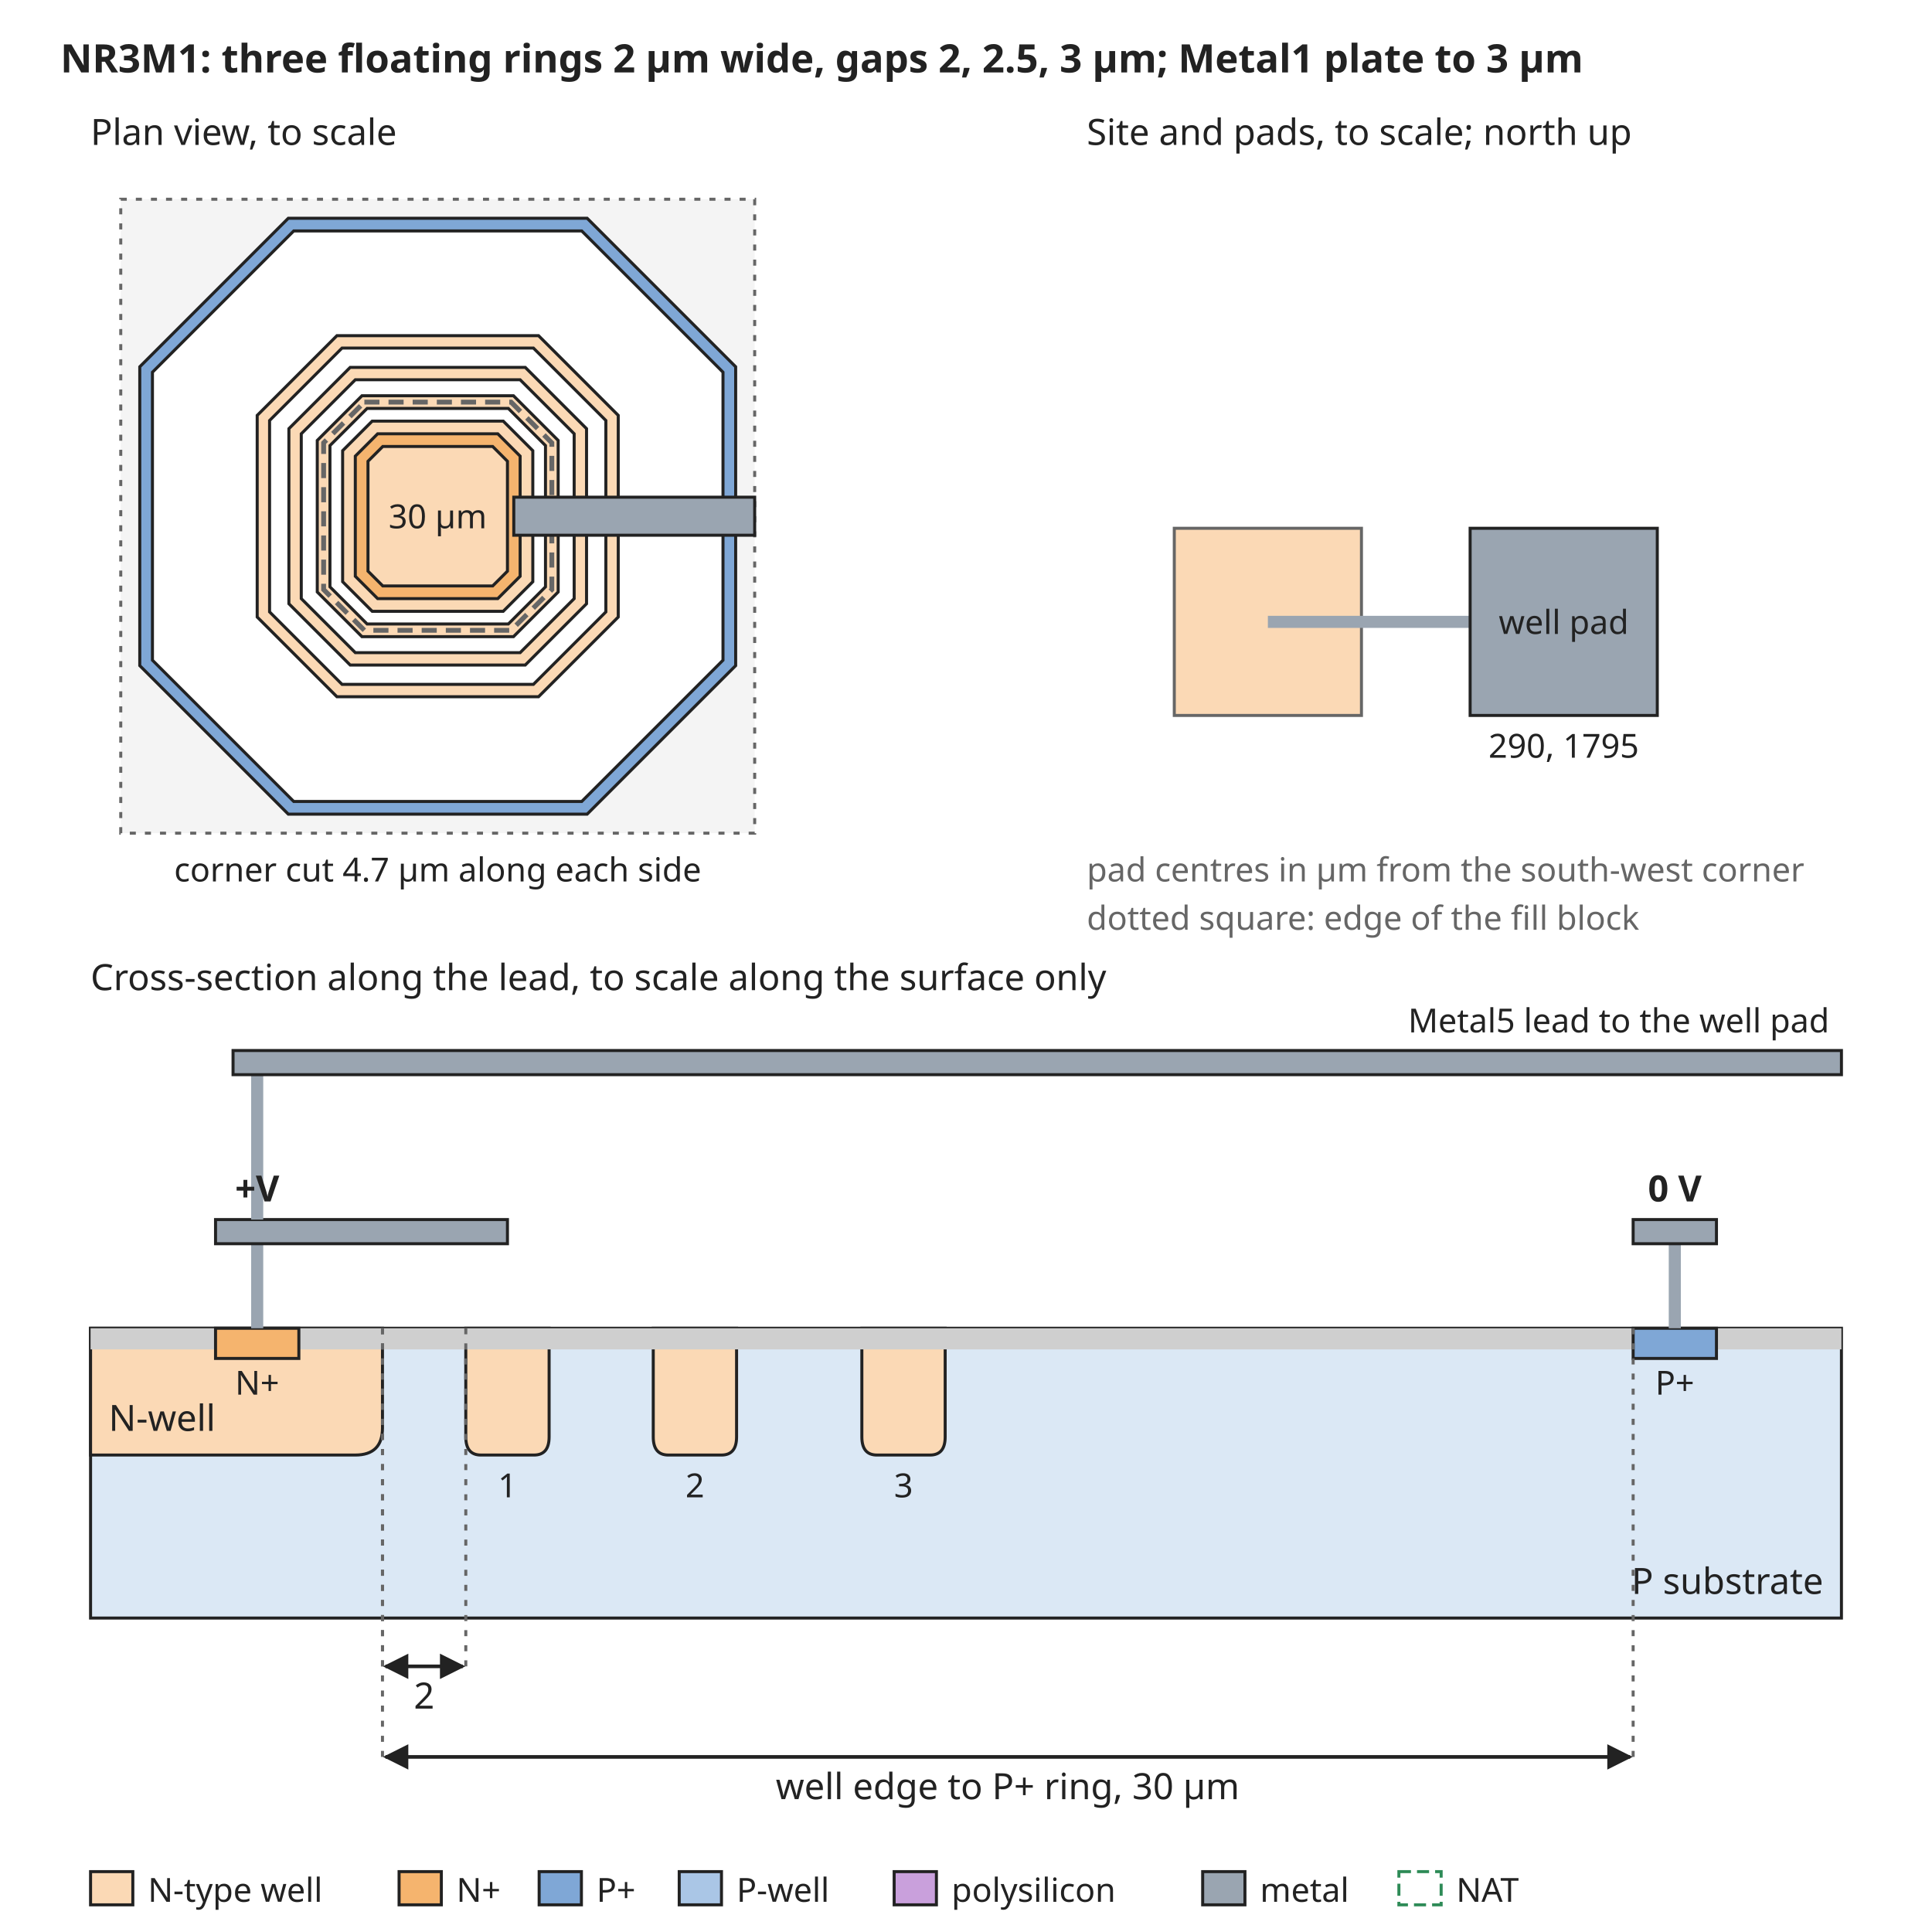
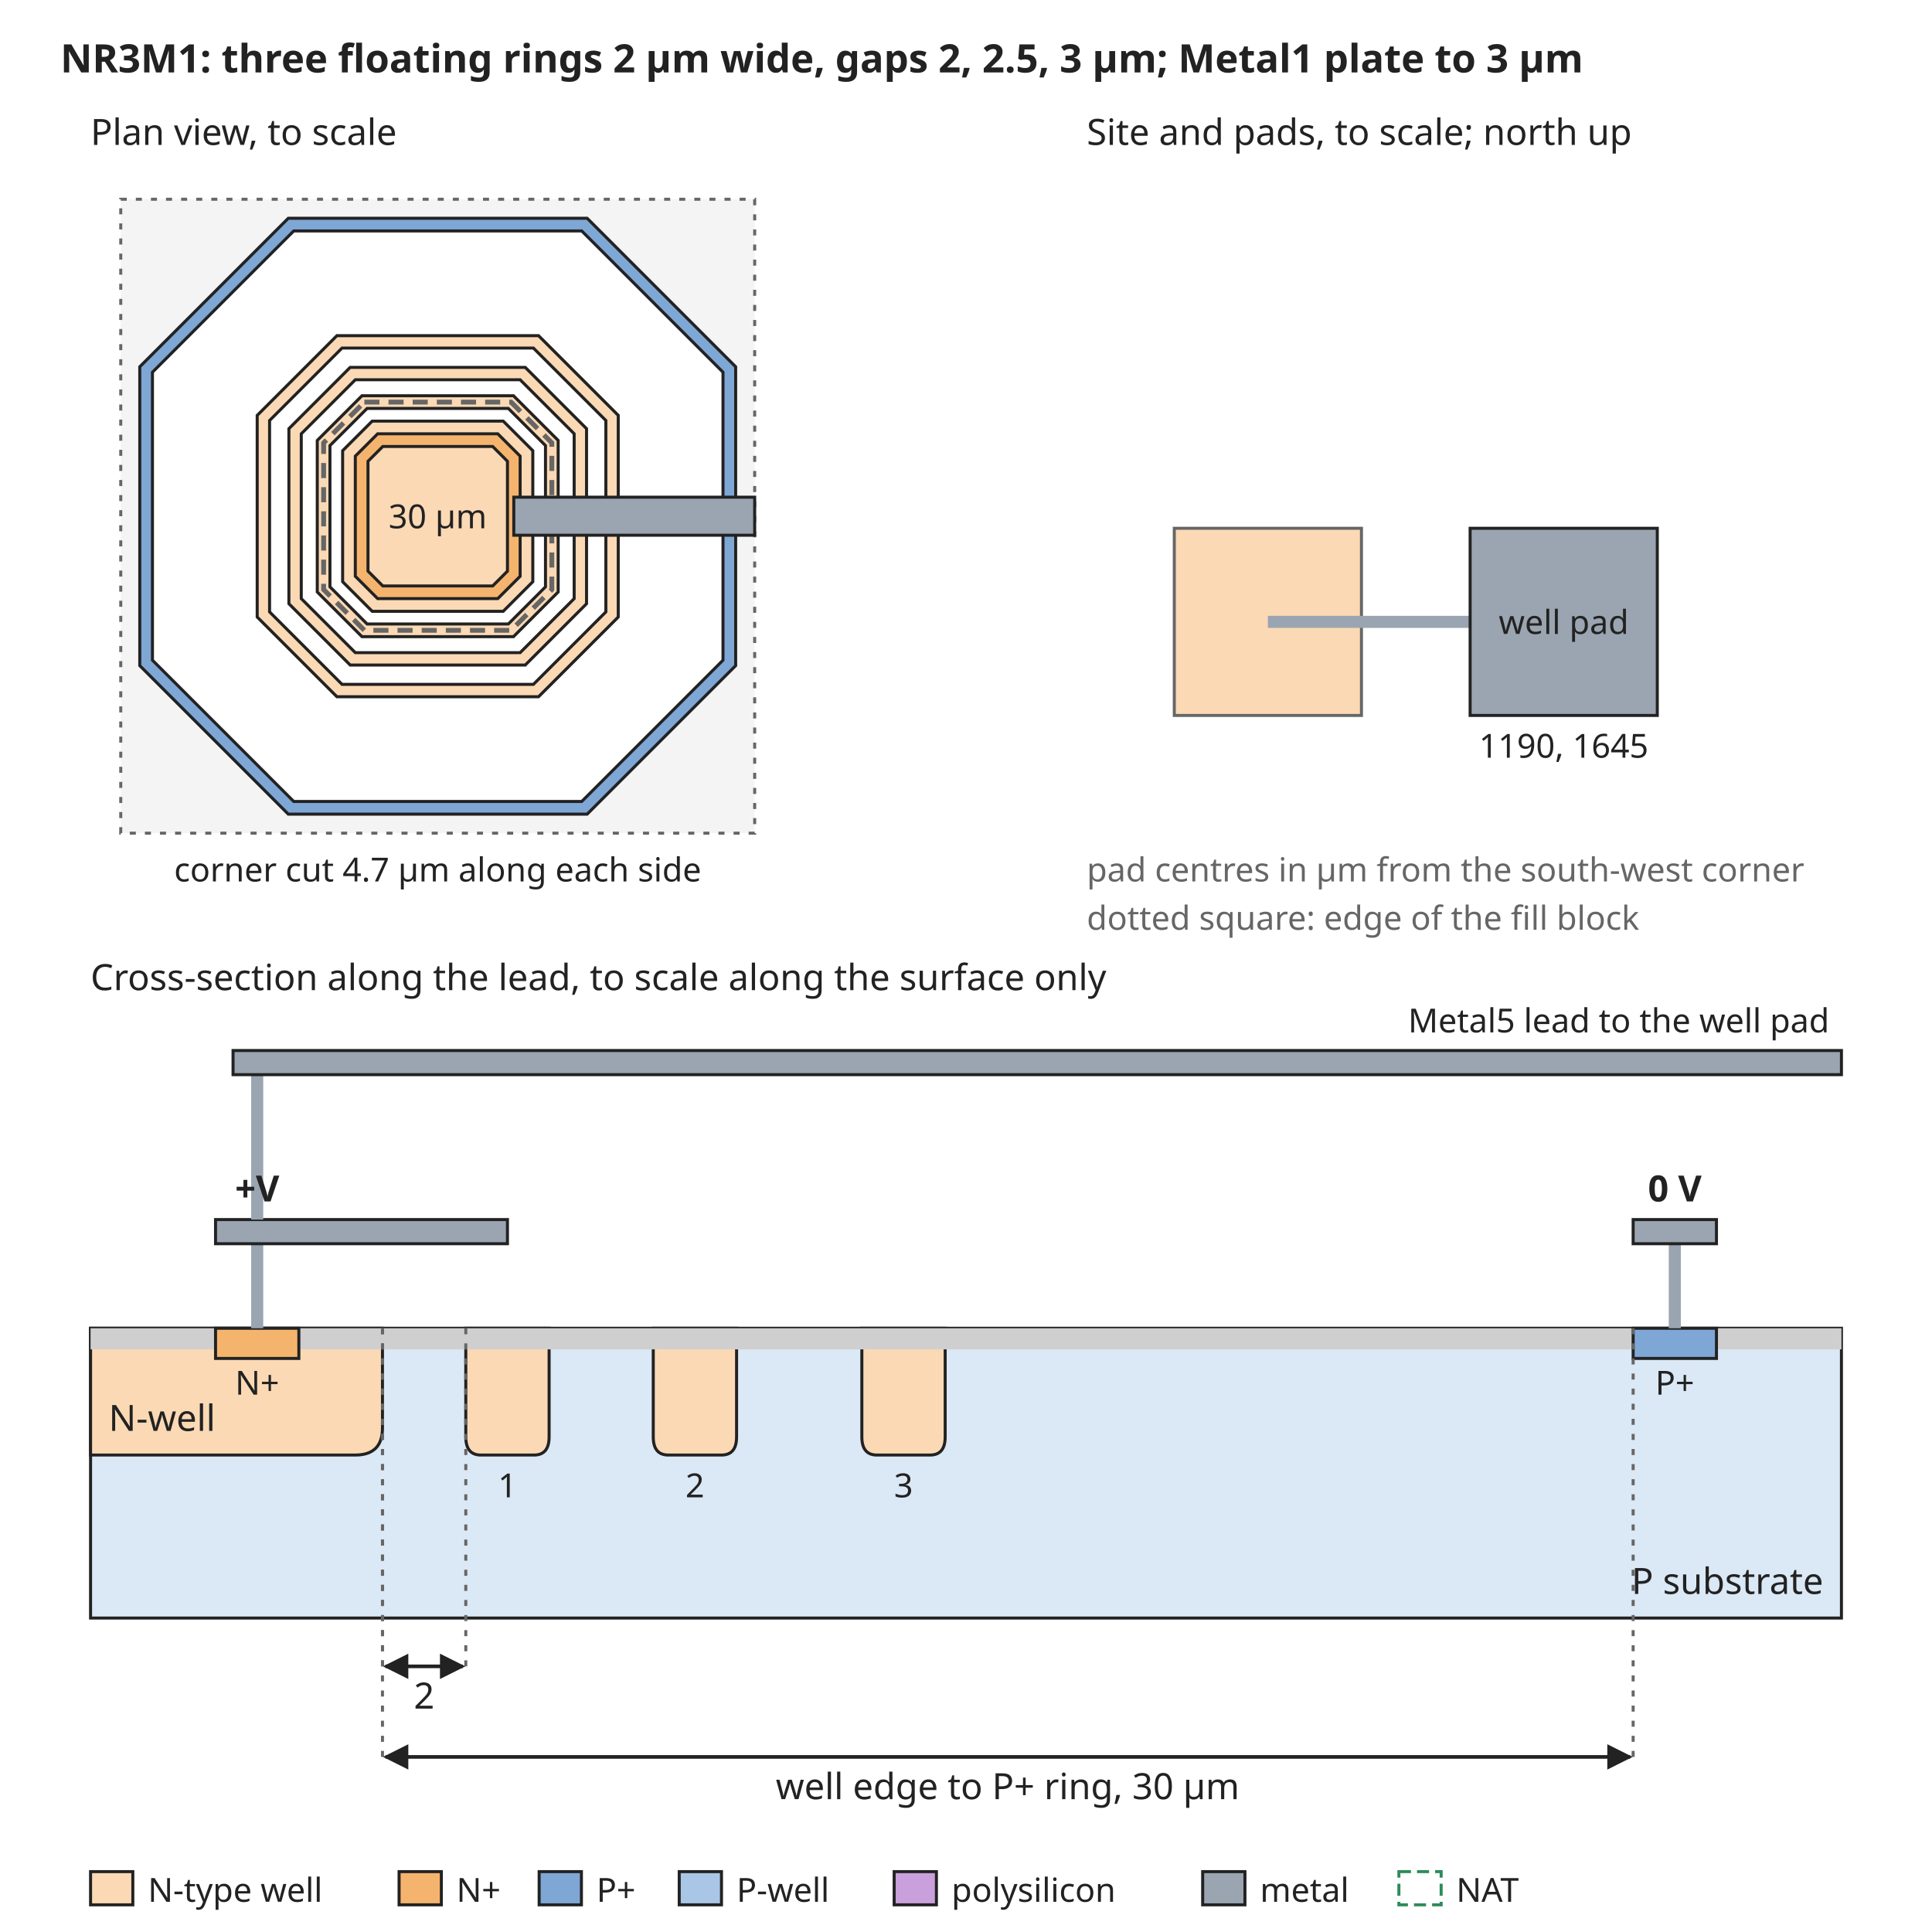
<svg xmlns="http://www.w3.org/2000/svg" width="640" height="640" viewBox="0 0 640 640" font-family="sans-serif" font-size="13">
  <rect width="640" height="640" fill="white" />
  <defs>
    <marker id="arrow" viewBox="0 0 10 10" refX="9" refY="5" markerWidth="7" markerHeight="7" orient="auto-start-reverse">
      <path d="M0,0 L10,5 L0,10 z" fill="#222222" />
    </marker>
  </defs>
  <text x="20" y="24" text-anchor="start" font-size="13" font-weight="bold" fill="#222222">NR3M1: three floating rings 2 µm wide, gaps 2, 2.5, 3 µm; Metal1 plate to 3 µm</text>
  <rect x="40" y="66" width="210" height="210" rx="0" fill="#f4f4f4" stroke="#666666" stroke-dasharray="2 3" />
  <path d="M95.5,72.3 L194.5,72.3 L243.7,121.5 L243.7,220.5 L194.5,269.7 L95.5,269.7 L46.3,220.5 L46.3,121.5 Z" fill="#7fa7d6" stroke="#222222" stroke-width="1" />
  <path d="M97.3,76.5 L192.7,76.5 L239.5,123.3 L239.5,218.7 L192.7,265.5 L97.3,265.5 L50.5,218.7 L50.5,123.3 Z" fill="white" stroke="#222222" stroke-width="1" />
  <path d="M111.6,111.2 L178.4,111.2 L204.8,137.6 L204.8,204.4 L178.4,230.8 L111.6,230.8 L85.2,204.4 L85.2,137.6 Z" fill="#fbd9b5" stroke="#222222" stroke-width="1" />
  <path d="M113.3,115.3 L176.7,115.3 L200.7,139.3 L200.7,202.7 L176.7,226.7 L113.3,226.7 L89.3,202.7 L89.3,139.3 Z" fill="white" stroke="#222222" stroke-width="1" />
  <path d="M116.0,121.7 L174.0,121.7 L194.3,142.0 L194.3,200.0 L174.0,220.3 L116.0,220.3 L95.7,200.0 L95.7,142.0 Z" fill="#fbd9b5" stroke="#222222" stroke-width="1" />
  <path d="M117.7,125.8 L172.3,125.8 L190.2,143.7 L190.2,198.3 L172.3,216.2 L117.7,216.2 L99.8,198.3 L99.8,143.7 Z" fill="white" stroke="#222222" stroke-width="1" />
  <path d="M119.9,131.1 L170.1,131.1 L184.9,145.9 L184.9,196.1 L170.1,210.9 L119.9,210.9 L105.1,196.1 L105.1,145.9 Z" fill="#fbd9b5" stroke="#222222" stroke-width="1" />
  <path d="M121.6,135.3 L168.4,135.3 L180.7,147.6 L180.7,194.4 L168.4,206.7 L121.6,206.7 L109.3,194.4 L109.3,147.6 Z" fill="white" stroke="#222222" stroke-width="1" />
  <path d="M123.3,139.5 L166.7,139.5 L176.5,149.3 L176.5,192.7 L166.7,202.5 L123.3,202.5 L113.5,192.7 L113.5,149.3 Z" fill="#fbd9b5" stroke="#222222" stroke-width="1" />
  <path d="M125.1,143.7 L164.9,143.7 L172.3,151.1 L172.3,190.9 L164.9,198.3 L125.1,198.3 L117.7,190.9 L117.7,151.1 Z" fill="#f5b46e" stroke="#222222" stroke-width="1" />
  <path d="M126.8,147.9 L163.2,147.9 L168.1,152.8 L168.1,189.2 L163.2,194.1 L126.8,194.1 L121.9,189.2 L121.9,152.8 Z" fill="#fbd9b5" stroke="#222222" stroke-width="1" />
  <path d="M120.7,133.2 L169.3,133.2 L182.8,146.7 L182.8,195.3 L169.3,208.8 L120.7,208.8 L107.2,195.3 L107.2,146.7 Z" fill="none" stroke="#666666" stroke-width="1.6" stroke-dasharray="5 3" />
  <text x="145" y="175" text-anchor="middle" font-size="11" font-weight="normal" fill="#222222">30 µm</text>
  <rect x="170.2" y="164.7" width="79.8" height="12.6" rx="0" fill="#9aa5b1" stroke="#222222" />
  <text x="30" y="48" text-anchor="start" font-size="12" font-weight="normal" fill="#222222">Plan view, to scale</text>
  <text x="145" y="292" text-anchor="middle" font-size="11" font-weight="normal" fill="#222222">corner cut 4.7 µm along each side</text>
  <text x="360" y="48" text-anchor="start" font-size="12" font-weight="normal" fill="#222222">Site and pads, to scale; north up</text>
  <rect x="389.0" y="175.0" width="62.0" height="62.0" rx="0" fill="#fbd9b5" stroke="#666666" />
  <rect x="420" y="204" width="67.0" height="4" rx="0" fill="#9aa5b1" stroke="none" />
  <rect x="487.0" y="175.0" width="62.0" height="62.0" rx="0" fill="#9aa5b1" stroke="#222222" />
  <text x="518.0" y="210" text-anchor="middle" font-size="11" font-weight="normal" fill="#222222">well pad</text>
-   <text x="518.0" y="251.0" text-anchor="middle" font-size="11" font-weight="normal" fill="#222222">290, 1795</text>
+   <text x="518.0" y="251.0" text-anchor="middle" font-size="11" font-weight="normal" fill="#222222">1190, 1645</text>
  <text x="360" y="292" text-anchor="start" font-size="11" font-weight="normal" fill="#666666">pad centres in µm from the south-west corner</text>
  <text x="360" y="308" text-anchor="start" font-size="11" font-weight="normal" fill="#666666">dotted square: edge of the fill block</text>
  <text x="30" y="328" text-anchor="start" font-size="12" font-weight="normal" fill="#222222">Cross-section along the lead, to scale along the surface only</text>
  <rect x="30" y="440" width="580" height="96" rx="0" fill="#dbe8f5" stroke="#222222" />
  <path d="M30.0,440 L30.0,482 L117.7,482 Q126.7,482 126.7,473 L126.7,440 Z" fill="#fbd9b5" stroke="#222222" />
  <text x="36" y="474" text-anchor="start" font-size="12" font-weight="normal" fill="#222222">N-well</text>
  <path d="M154.3,440 L154.3,476 Q154.3,482 159.3,482 L176.9,482 Q181.9,482 181.9,476 L181.9,440 Z" fill="#fbd9b5" stroke="#222222" />
  <text x="168.1" y="496" text-anchor="middle" font-size="11" font-weight="normal" fill="#222222">1</text>
  <path d="M216.4,440 L216.4,476 Q216.4,482 221.4,482 L239.0,482 Q244.0,482 244.0,476 L244.0,440 Z" fill="#fbd9b5" stroke="#222222" />
  <text x="230.2" y="496" text-anchor="middle" font-size="11" font-weight="normal" fill="#222222">2</text>
  <path d="M285.5,440 L285.5,476 Q285.5,482 290.5,482 L308.1,482 Q313.1,482 313.1,476 L313.1,440 Z" fill="#fbd9b5" stroke="#222222" />
  <text x="299.3" y="496" text-anchor="middle" font-size="11" font-weight="normal" fill="#222222">3</text>
  <rect x="30.0" y="440" width="41.4" height="7" rx="0" fill="#cfcfcf" stroke="none" />
  <rect x="99.0" y="440" width="441.9" height="7" rx="0" fill="#cfcfcf" stroke="none" />
  <rect x="568.6" y="440" width="41.4" height="7" rx="0" fill="#cfcfcf" stroke="none" />
  <rect x="71.4" y="440" width="27.6" height="10" rx="0" fill="#f5b46e" stroke="#222222" />
  <rect x="541.0" y="440" width="27.6" height="10" rx="0" fill="#7fa7d6" stroke="#222222" />
  <text x="85.2" y="462" text-anchor="middle" font-size="11" font-weight="normal" fill="#222222">N+</text>
  <text x="554.8" y="462" text-anchor="middle" font-size="11" font-weight="normal" fill="#222222">P+</text>
  <text x="604" y="528" text-anchor="end" font-size="12" font-weight="normal" fill="#222222">P substrate</text>
  <rect x="83.2" y="412" width="4" height="28" rx="0" fill="#9aa5b1" stroke="none" />
  <rect x="71.4" y="404" width="96.7" height="8" rx="0" fill="#9aa5b1" stroke="#222222" />
  <rect x="552.8" y="412" width="4" height="28" rx="0" fill="#9aa5b1" stroke="none" />
  <rect x="541.0" y="404" width="27.6" height="8" rx="0" fill="#9aa5b1" stroke="#222222" />
  <text x="554.8" y="398" text-anchor="middle" font-size="12" font-weight="bold" fill="#222222">0 V</text>
  <rect x="83.2" y="356" width="4" height="48" rx="0" fill="#9aa5b1" stroke="none" />
  <rect x="77.2" y="348" width="532.8" height="8" rx="0" fill="#9aa5b1" stroke="#222222" />
  <text x="606" y="342" text-anchor="end" font-size="11" font-weight="normal" fill="#222222">Metal5 lead to the well pad</text>
  <text x="85.2" y="398" text-anchor="middle" font-size="12" font-weight="bold" fill="#222222">+V</text>
  <line x1="126.7" y1="440" x2="126.7" y2="552" stroke="#666666" stroke-width="1" stroke-dasharray="2 3" />
  <line x1="154.3" y1="440" x2="154.3" y2="552" stroke="#666666" stroke-width="1" stroke-dasharray="2 3" />
  <line x1="127.7" y1="552" x2="153.3" y2="552" stroke="#222222" stroke-width="1.2" marker-end="url(#arrow)" marker-start="url(#arrow)" />
  <text x="140.5" y="566" text-anchor="middle" font-size="12" font-weight="normal" fill="#222222">2</text>
  <line x1="126.7" y1="440" x2="126.7" y2="582" stroke="#666666" stroke-width="1" stroke-dasharray="2 3" />
  <line x1="541.0" y1="440" x2="541.0" y2="582" stroke="#666666" stroke-width="1" stroke-dasharray="2 3" />
  <line x1="127.7" y1="582" x2="540.0" y2="582" stroke="#222222" stroke-width="1.2" marker-end="url(#arrow)" marker-start="url(#arrow)" />
  <text x="333.8" y="596" text-anchor="middle" font-size="12" font-weight="normal" fill="#222222">well edge to P+ ring, 30 µm</text>
  <rect x="30" y="620" width="14" height="11" rx="0" fill="#fbd9b5" stroke="#222222" />
  <text x="49" y="630" text-anchor="start" font-size="11" font-weight="normal" fill="#222222">N-type well</text>
  <rect x="132.2" y="620" width="14" height="11" rx="0" fill="#f5b46e" stroke="#222222" />
  <text x="151.2" y="630" text-anchor="start" font-size="11" font-weight="normal" fill="#222222">N+</text>
  <rect x="178.6" y="620" width="14" height="11" rx="0" fill="#7fa7d6" stroke="#222222" />
  <text x="197.6" y="630" text-anchor="start" font-size="11" font-weight="normal" fill="#222222">P+</text>
  <rect x="225.0" y="620" width="14" height="11" rx="0" fill="#aac6e6" stroke="#222222" />
  <text x="244.0" y="630" text-anchor="start" font-size="11" font-weight="normal" fill="#222222">P-well</text>
  <rect x="296.2" y="620" width="14" height="11" rx="0" fill="#c9a0dc" stroke="#222222" />
  <text x="315.2" y="630" text-anchor="start" font-size="11" font-weight="normal" fill="#222222">polysilicon</text>
  <rect x="398.4" y="620" width="14" height="11" rx="0" fill="#9aa5b1" stroke="#222222" />
  <text x="417.4" y="630" text-anchor="start" font-size="11" font-weight="normal" fill="#222222">metal</text>
  <rect x="463.4" y="620" width="14" height="11" rx="0" fill="none" stroke="#2e8b57" stroke-dasharray="4 2" />
  <text x="482.4" y="630" text-anchor="start" font-size="11" font-weight="normal" fill="#222222">NAT</text>
</svg>
